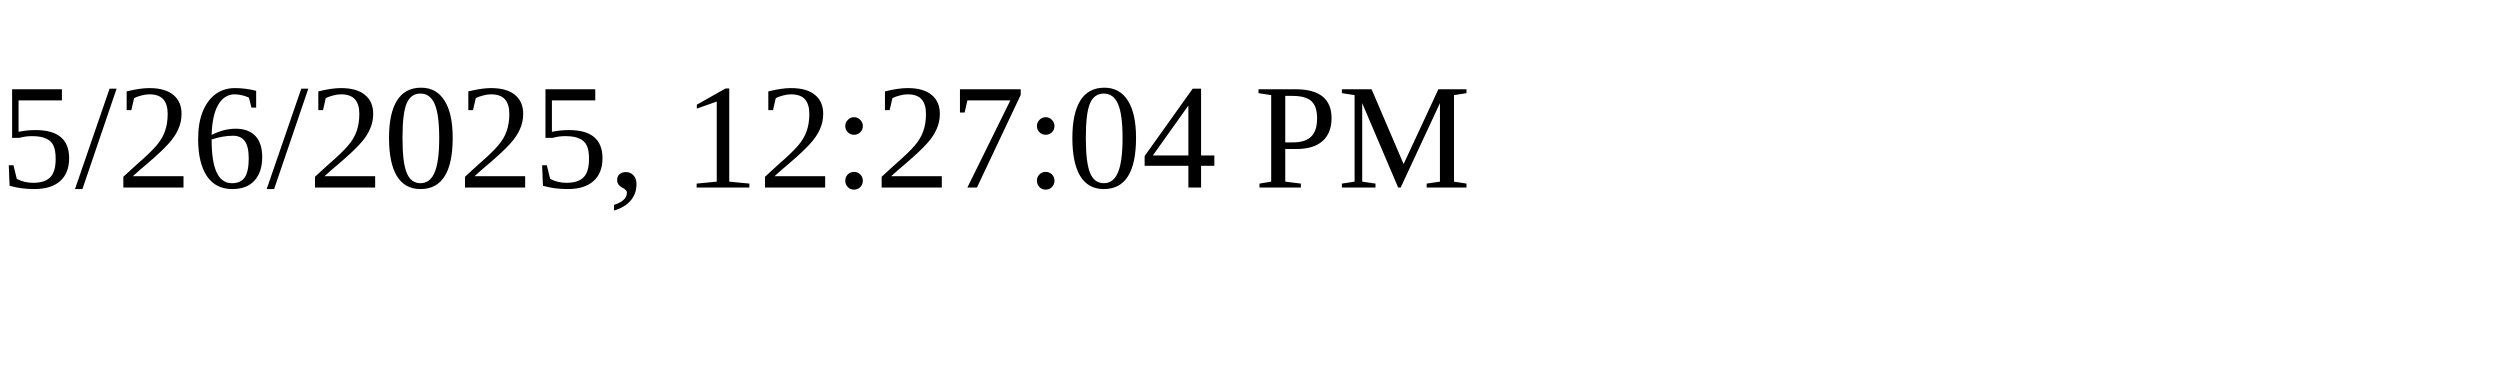
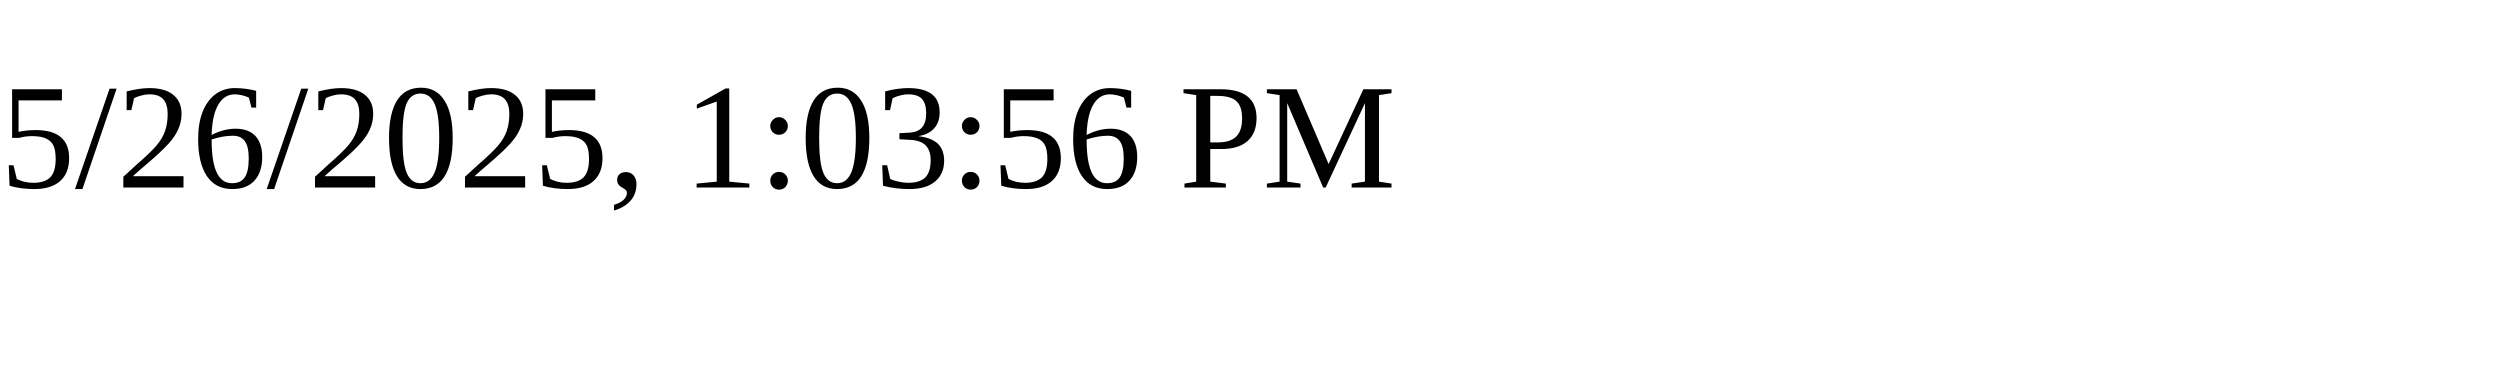
<svg xmlns="http://www.w3.org/2000/svg" height="30" width="200">
-   <text x="0" y="15">5/26/2025, 12:27:04 PM</text>
+   <text x="0" y="15">5/26/2025, 1:03:56 PM</text>
</svg>
